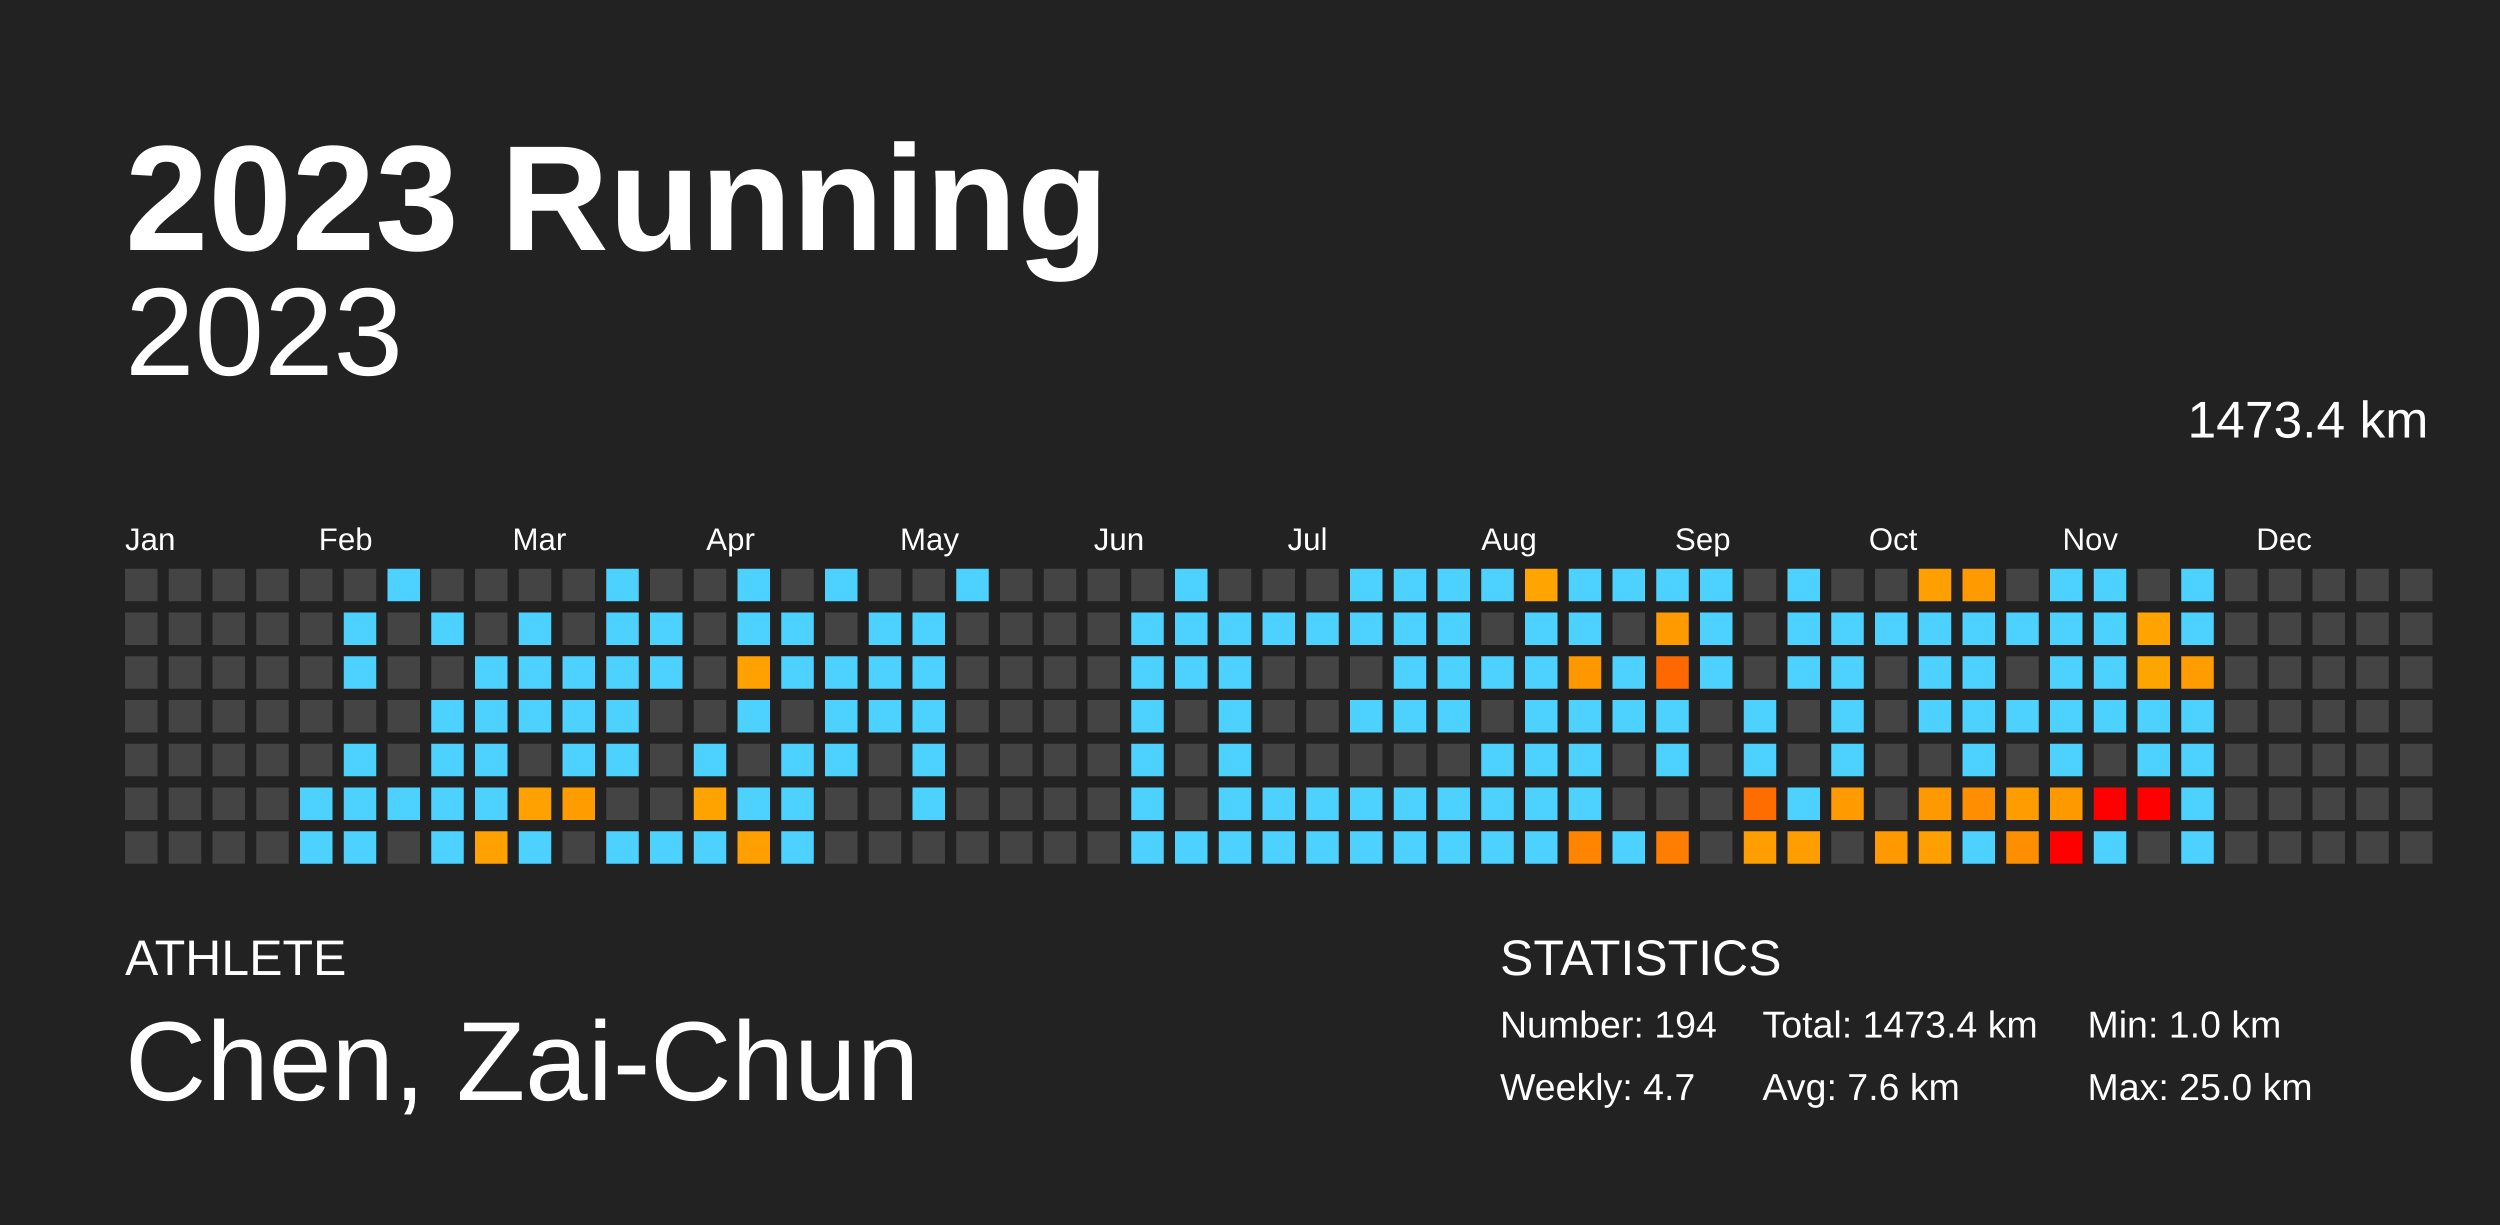
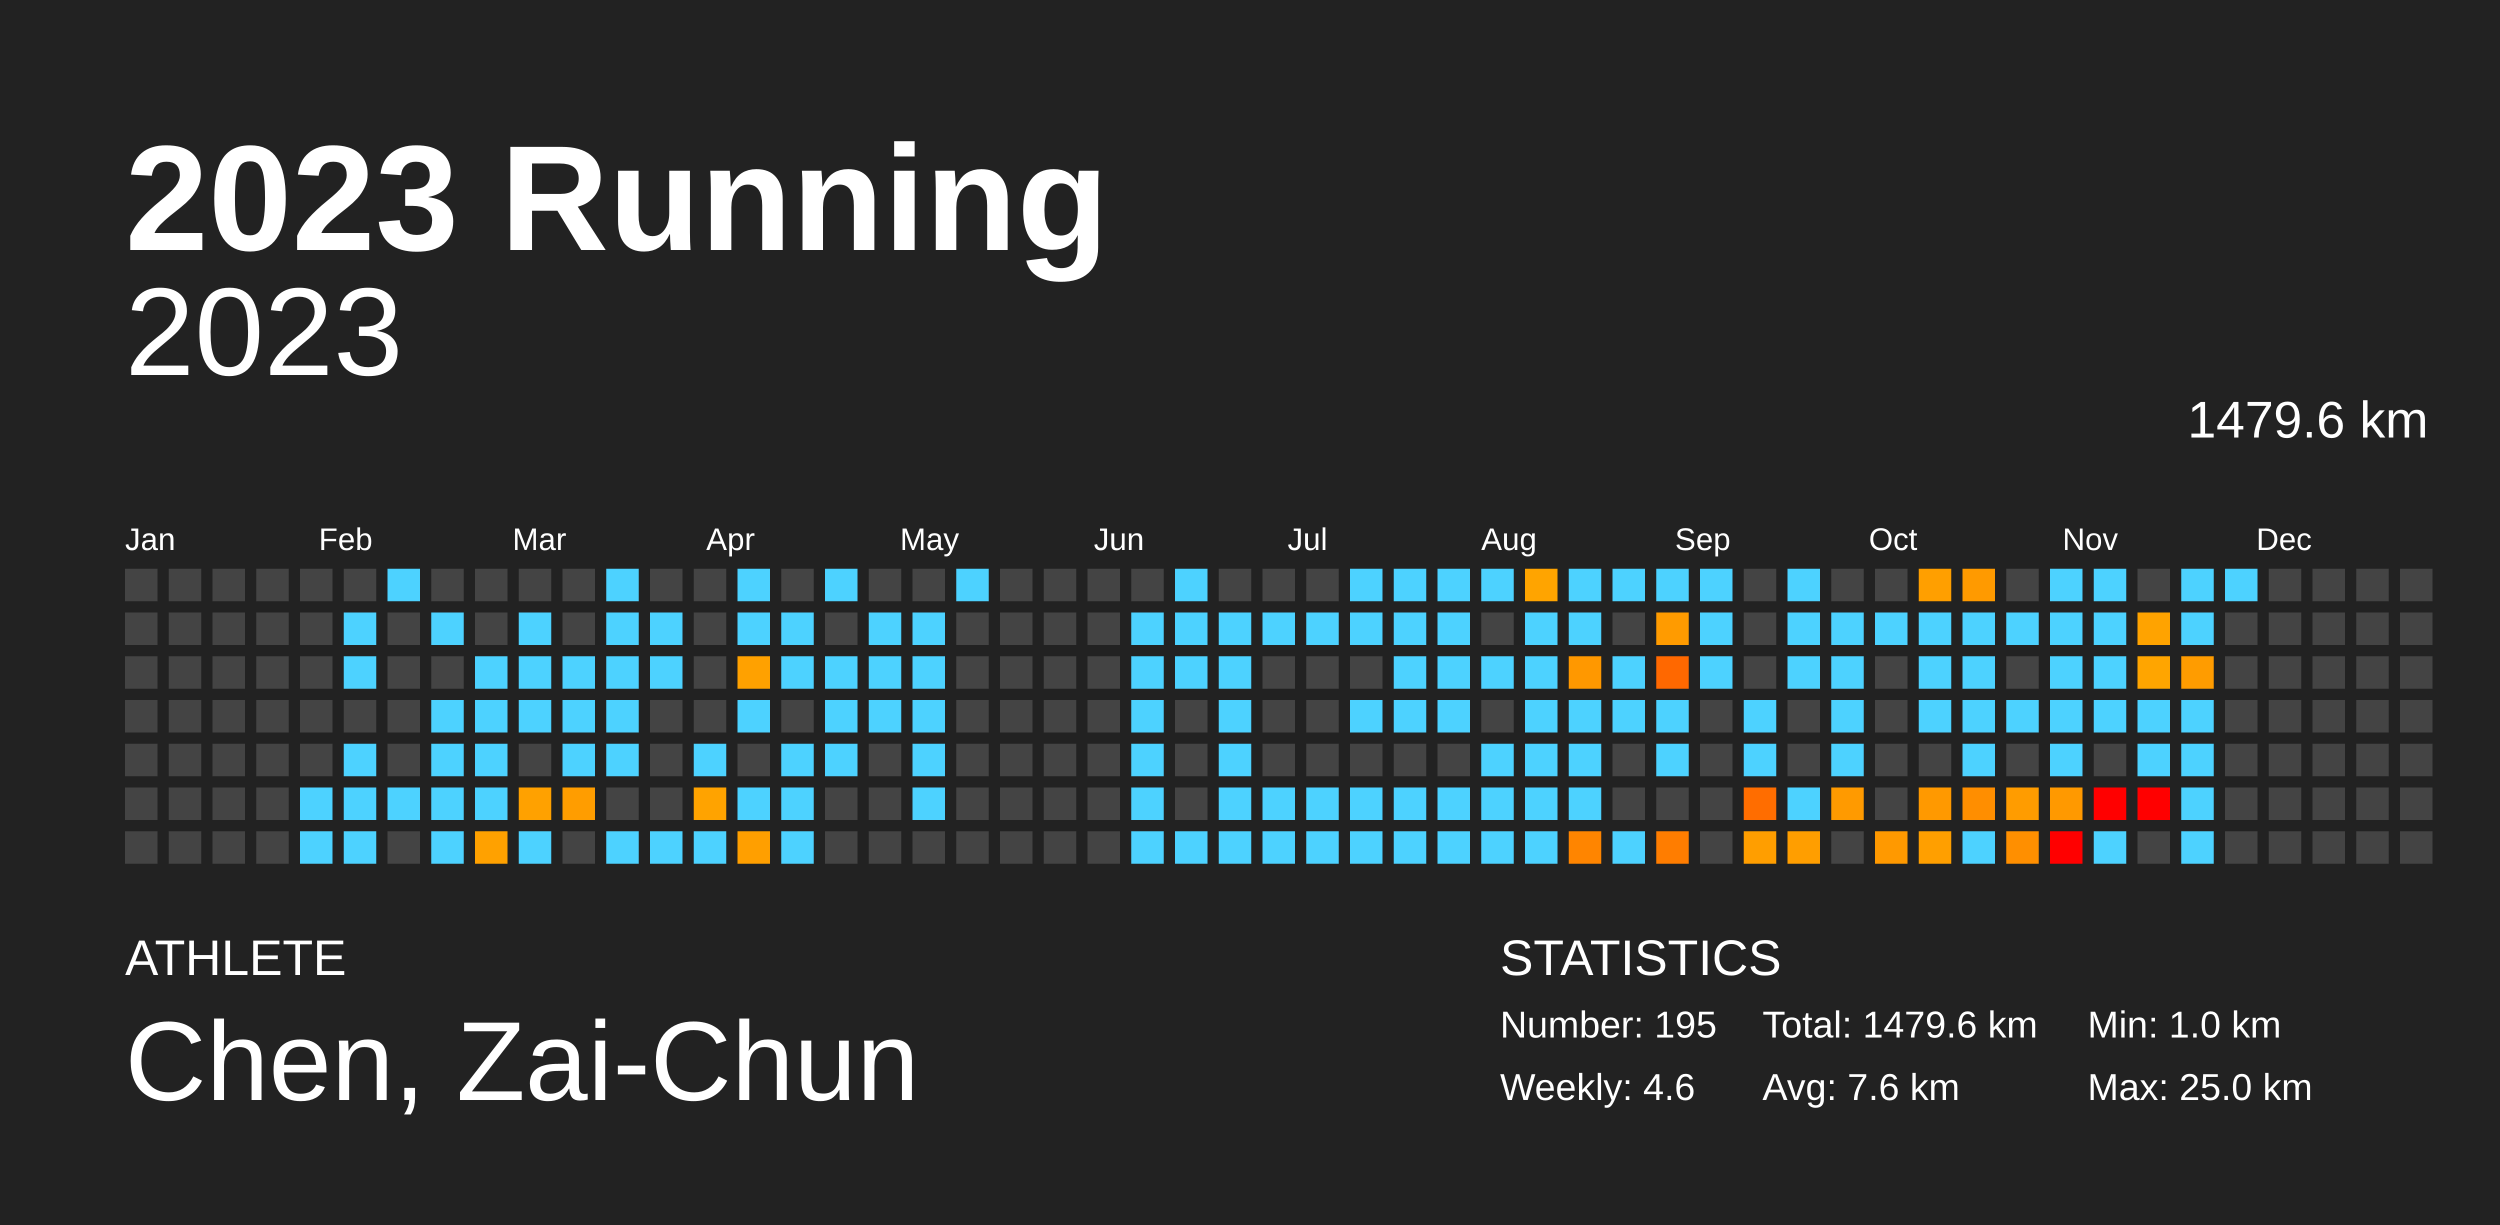
<svg xmlns="http://www.w3.org/2000/svg" baseProfile="full" height="98mm" version="1.1" viewBox="0,0,200,98" width="200mm">
  <defs />
  <rect fill="#222222" height="98" width="200" x="0" y="0" />
  <text fill="#FFFFFF" style="font-size:12px; font-family:Arial; font-weight:bold;" x="10" y="20">2023 Running</text>
  <text fill="#FFFFFF" style="font-size:4px; font-family:Arial" x="10" y="78">ATHLETE</text>
  <text fill="#FFFFFF" style="font-size:9px; font-family:Arial" x="10" y="88">Chen, Zai-Chun</text>
  <text fill="#FFFFFF" style="font-size:4px; font-family:Arial" x="120" y="78">STATISTICS</text>
-   <text fill="#FFFFFF" style="font-size:3px; font-family:Arial" x="120" y="83">Number: 194</text>
-   <text fill="#FFFFFF" style="font-size:3px; font-family:Arial" x="120" y="88">Weekly: 4.7</text>
-   <text fill="#FFFFFF" style="font-size:3px; font-family:Arial" x="141" y="83">Total: 1473.4 km</text>
+   <text fill="#FFFFFF" style="font-size:3px; font-family:Arial" x="120" y="83">Number: 195</text>
+   <text fill="#FFFFFF" style="font-size:3px; font-family:Arial" x="120" y="88">Weekly: 4.6</text>
+   <text fill="#FFFFFF" style="font-size:3px; font-family:Arial" x="141" y="83">Total: 1479.6 km</text>
  <text fill="#FFFFFF" style="font-size:3px; font-family:Arial" x="141" y="88">Avg: 7.6 km</text>
  <text fill="#FFFFFF" style="font-size:3px; font-family:Arial" x="167" y="83">Min: 1.0 km</text>
  <text fill="#FFFFFF" style="font-size:3px; font-family:Arial" x="167" y="88">Max: 25.0 km</text>
  <text alignment-baseline="hanging" fill="#FFFFFF" style="font-size:10.0px; font-family:Arial;" x="10" y="30">2023</text>
-   <text alignment-baseline="hanging" fill="#FFFFFF" style="font-size:4.125px; font-family:Arial;" x="175" y="35">1473.4 km</text>
+   <text alignment-baseline="hanging" fill="#FFFFFF" style="font-size:4.125px; font-family:Arial;" x="175" y="35">1479.6 km</text>
  <text fill="#FFFFFF" style="font-size:2.5px; font-family:Arial" x="10.0" y="44">Jan</text>
  <text fill="#FFFFFF" style="font-size:2.5px; font-family:Arial" x="25.5" y="44">Feb</text>
  <text fill="#FFFFFF" style="font-size:2.5px; font-family:Arial" x="41.0" y="44">Mar</text>
  <text fill="#FFFFFF" style="font-size:2.5px; font-family:Arial" x="56.5" y="44">Apr</text>
  <text fill="#FFFFFF" style="font-size:2.5px; font-family:Arial" x="72.0" y="44">May</text>
  <text fill="#FFFFFF" style="font-size:2.5px; font-family:Arial" x="87.5" y="44">Jun</text>
  <text fill="#FFFFFF" style="font-size:2.5px; font-family:Arial" x="103.0" y="44">Jul</text>
  <text fill="#FFFFFF" style="font-size:2.5px; font-family:Arial" x="118.5" y="44">Aug</text>
  <text fill="#FFFFFF" style="font-size:2.5px; font-family:Arial" x="134.0" y="44">Sep</text>
  <text fill="#FFFFFF" style="font-size:2.5px; font-family:Arial" x="149.5" y="44">Oct</text>
  <text fill="#FFFFFF" style="font-size:2.5px; font-family:Arial" x="165.0" y="44">Nov</text>
  <text fill="#FFFFFF" style="font-size:2.5px; font-family:Arial" x="180.5" y="44">Dec</text>
  <rect fill="#444444" height="2.6" width="2.6" x="10.0" y="45.5" />
  <rect fill="#444444" height="2.6" width="2.6" x="10.0" y="49.0" />
  <rect fill="#444444" height="2.6" width="2.6" x="10.0" y="52.5" />
  <rect fill="#444444" height="2.6" width="2.6" x="10.0" y="56.0" />
  <rect fill="#444444" height="2.6" width="2.6" x="10.0" y="59.5" />
  <rect fill="#444444" height="2.6" width="2.6" x="10.0" y="63.0" />
  <rect fill="#444444" height="2.6" width="2.6" x="10.0" y="66.5" />
  <rect fill="#444444" height="2.6" width="2.6" x="13.5" y="45.5" />
  <rect fill="#444444" height="2.6" width="2.6" x="13.5" y="49.0" />
  <rect fill="#444444" height="2.6" width="2.6" x="13.5" y="52.5" />
  <rect fill="#444444" height="2.6" width="2.6" x="13.5" y="56.0" />
  <rect fill="#444444" height="2.6" width="2.6" x="13.5" y="59.5" />
  <rect fill="#444444" height="2.6" width="2.6" x="13.5" y="63.0" />
  <rect fill="#444444" height="2.6" width="2.6" x="13.5" y="66.5" />
  <rect fill="#444444" height="2.6" width="2.6" x="17.0" y="45.5" />
  <rect fill="#444444" height="2.6" width="2.6" x="17.0" y="49.0" />
  <rect fill="#444444" height="2.6" width="2.6" x="17.0" y="52.5" />
  <rect fill="#444444" height="2.6" width="2.6" x="17.0" y="56.0" />
  <rect fill="#444444" height="2.6" width="2.6" x="17.0" y="59.5" />
  <rect fill="#444444" height="2.6" width="2.6" x="17.0" y="63.0" />
  <rect fill="#444444" height="2.6" width="2.6" x="17.0" y="66.5" />
  <rect fill="#444444" height="2.6" width="2.6" x="20.5" y="45.5" />
  <rect fill="#444444" height="2.6" width="2.6" x="20.5" y="49.0" />
  <rect fill="#444444" height="2.6" width="2.6" x="20.5" y="52.5" />
  <rect fill="#444444" height="2.6" width="2.6" x="20.5" y="56.0" />
  <rect fill="#444444" height="2.6" width="2.6" x="20.5" y="59.5" />
  <rect fill="#444444" height="2.6" width="2.6" x="20.5" y="63.0" />
  <rect fill="#444444" height="2.6" width="2.6" x="20.5" y="66.5" />
  <rect fill="#444444" height="2.6" width="2.6" x="24.0" y="45.5" />
  <rect fill="#444444" height="2.6" width="2.6" x="24.0" y="49.0" />
  <rect fill="#444444" height="2.6" width="2.6" x="24.0" y="52.5" />
  <rect fill="#444444" height="2.6" width="2.6" x="24.0" y="56.0" />
  <rect fill="#444444" height="2.6" width="2.6" x="24.0" y="59.5" />
  <rect fill="#4dd2ff" height="2.6" width="2.6" x="24.0" y="63.0" />
  <rect fill="#4dd2ff" height="2.6" width="2.6" x="24.0" y="66.5" />
  <rect fill="#444444" height="2.6" width="2.6" x="27.5" y="45.5" />
  <rect fill="#4dd2ff" height="2.6" width="2.6" x="27.5" y="49.0" />
  <rect fill="#4dd2ff" height="2.6" width="2.6" x="27.5" y="52.5" />
  <rect fill="#444444" height="2.6" width="2.6" x="27.5" y="56.0" />
  <rect fill="#4dd2ff" height="2.6" width="2.6" x="27.5" y="59.5" />
  <rect fill="#4dd2ff" height="2.6" width="2.6" x="27.5" y="63.0" />
  <rect fill="#4dd2ff" height="2.6" width="2.6" x="27.5" y="66.5" />
  <rect fill="#4dd2ff" height="2.6" width="2.6" x="31.0" y="45.5" />
  <rect fill="#444444" height="2.6" width="2.6" x="31.0" y="49.0" />
  <rect fill="#444444" height="2.6" width="2.6" x="31.0" y="52.5" />
  <rect fill="#444444" height="2.6" width="2.6" x="31.0" y="56.0" />
  <rect fill="#444444" height="2.6" width="2.6" x="31.0" y="59.5" />
  <rect fill="#4dd2ff" height="2.6" width="2.6" x="31.0" y="63.0" />
  <rect fill="#444444" height="2.6" width="2.6" x="31.0" y="66.5" />
  <rect fill="#444444" height="2.6" width="2.6" x="34.5" y="45.5" />
  <rect fill="#4dd2ff" height="2.6" width="2.6" x="34.5" y="49.0" />
  <rect fill="#444444" height="2.6" width="2.6" x="34.5" y="52.5" />
  <rect fill="#4dd2ff" height="2.6" width="2.6" x="34.5" y="56.0" />
  <rect fill="#4dd2ff" height="2.6" width="2.6" x="34.5" y="59.5" />
  <rect fill="#4dd2ff" height="2.6" width="2.6" x="34.5" y="63.0" />
  <rect fill="#4dd2ff" height="2.6" width="2.6" x="34.5" y="66.5" />
  <rect fill="#444444" height="2.6" width="2.6" x="38.0" y="45.5" />
  <rect fill="#444444" height="2.6" width="2.6" x="38.0" y="49.0" />
  <rect fill="#4dd2ff" height="2.6" width="2.6" x="38.0" y="52.5" />
  <rect fill="#4dd2ff" height="2.6" width="2.6" x="38.0" y="56.0" />
  <rect fill="#4dd2ff" height="2.6" width="2.6" x="38.0" y="59.5" />
  <rect fill="#4dd2ff" height="2.6" width="2.6" x="38.0" y="63.0" />
  <rect fill="#ffa100" height="2.6" width="2.6" x="38.0" y="66.5" />
  <rect fill="#444444" height="2.6" width="2.6" x="41.5" y="45.5" />
  <rect fill="#4dd2ff" height="2.6" width="2.6" x="41.5" y="49.0" />
  <rect fill="#4dd2ff" height="2.6" width="2.6" x="41.5" y="52.5" />
  <rect fill="#4dd2ff" height="2.6" width="2.6" x="41.5" y="56.0" />
  <rect fill="#444444" height="2.6" width="2.6" x="41.5" y="59.5" />
  <rect fill="#ffa100" height="2.6" width="2.6" x="41.5" y="63.0" />
  <rect fill="#4dd2ff" height="2.6" width="2.6" x="41.5" y="66.5" />
  <rect fill="#444444" height="2.6" width="2.6" x="45.0" y="45.5" />
  <rect fill="#444444" height="2.6" width="2.6" x="45.0" y="49.0" />
  <rect fill="#4dd2ff" height="2.6" width="2.6" x="45.0" y="52.5" />
  <rect fill="#4dd2ff" height="2.6" width="2.6" x="45.0" y="56.0" />
  <rect fill="#4dd2ff" height="2.6" width="2.6" x="45.0" y="59.5" />
  <rect fill="#ff9d00" height="2.6" width="2.6" x="45.0" y="63.0" />
  <rect fill="#444444" height="2.6" width="2.6" x="45.0" y="66.5" />
  <rect fill="#4dd2ff" height="2.6" width="2.6" x="48.5" y="45.5" />
  <rect fill="#4dd2ff" height="2.6" width="2.6" x="48.5" y="49.0" />
  <rect fill="#4dd2ff" height="2.6" width="2.6" x="48.5" y="52.5" />
  <rect fill="#4dd2ff" height="2.6" width="2.6" x="48.5" y="56.0" />
  <rect fill="#4dd2ff" height="2.6" width="2.6" x="48.5" y="59.5" />
  <rect fill="#444444" height="2.6" width="2.6" x="48.5" y="63.0" />
  <rect fill="#4dd2ff" height="2.6" width="2.6" x="48.5" y="66.5" />
  <rect fill="#444444" height="2.6" width="2.6" x="52.0" y="45.5" />
  <rect fill="#4dd2ff" height="2.6" width="2.6" x="52.0" y="49.0" />
  <rect fill="#4dd2ff" height="2.6" width="2.6" x="52.0" y="52.5" />
  <rect fill="#444444" height="2.6" width="2.6" x="52.0" y="56.0" />
  <rect fill="#444444" height="2.6" width="2.6" x="52.0" y="59.5" />
  <rect fill="#444444" height="2.6" width="2.6" x="52.0" y="63.0" />
  <rect fill="#4dd2ff" height="2.6" width="2.6" x="52.0" y="66.5" />
  <rect fill="#444444" height="2.6" width="2.6" x="55.5" y="45.5" />
  <rect fill="#444444" height="2.6" width="2.6" x="55.5" y="49.0" />
  <rect fill="#444444" height="2.6" width="2.6" x="55.5" y="52.5" />
  <rect fill="#444444" height="2.6" width="2.6" x="55.5" y="56.0" />
  <rect fill="#4dd2ff" height="2.6" width="2.6" x="55.5" y="59.5" />
  <rect fill="#ffa300" height="2.6" width="2.6" x="55.5" y="63.0" />
  <rect fill="#4dd2ff" height="2.6" width="2.6" x="55.5" y="66.5" />
  <rect fill="#4dd2ff" height="2.6" width="2.6" x="59.0" y="45.5" />
  <rect fill="#4dd2ff" height="2.6" width="2.6" x="59.0" y="49.0" />
  <rect fill="#ffa100" height="2.6" width="2.6" x="59.0" y="52.5" />
  <rect fill="#4dd2ff" height="2.6" width="2.6" x="59.0" y="56.0" />
  <rect fill="#444444" height="2.6" width="2.6" x="59.0" y="59.5" />
  <rect fill="#4dd2ff" height="2.6" width="2.6" x="59.0" y="63.0" />
  <rect fill="#ff9f00" height="2.6" width="2.6" x="59.0" y="66.5" />
  <rect fill="#444444" height="2.6" width="2.6" x="62.5" y="45.5" />
  <rect fill="#4dd2ff" height="2.6" width="2.6" x="62.5" y="49.0" />
  <rect fill="#4dd2ff" height="2.6" width="2.6" x="62.5" y="52.5" />
  <rect fill="#444444" height="2.6" width="2.6" x="62.5" y="56.0" />
  <rect fill="#4dd2ff" height="2.6" width="2.6" x="62.5" y="59.5" />
  <rect fill="#4dd2ff" height="2.6" width="2.6" x="62.5" y="63.0" />
  <rect fill="#4dd2ff" height="2.6" width="2.6" x="62.5" y="66.5" />
  <rect fill="#4dd2ff" height="2.6" width="2.6" x="66.0" y="45.5" />
  <rect fill="#444444" height="2.6" width="2.6" x="66.0" y="49.0" />
  <rect fill="#4dd2ff" height="2.6" width="2.6" x="66.0" y="52.5" />
  <rect fill="#4dd2ff" height="2.6" width="2.6" x="66.0" y="56.0" />
  <rect fill="#4dd2ff" height="2.6" width="2.6" x="66.0" y="59.5" />
  <rect fill="#444444" height="2.6" width="2.6" x="66.0" y="63.0" />
  <rect fill="#444444" height="2.6" width="2.6" x="66.0" y="66.5" />
  <rect fill="#444444" height="2.6" width="2.6" x="69.5" y="45.5" />
  <rect fill="#4dd2ff" height="2.6" width="2.6" x="69.5" y="49.0" />
  <rect fill="#4dd2ff" height="2.6" width="2.6" x="69.5" y="52.5" />
  <rect fill="#4dd2ff" height="2.6" width="2.6" x="69.5" y="56.0" />
  <rect fill="#444444" height="2.6" width="2.6" x="69.5" y="59.5" />
  <rect fill="#444444" height="2.6" width="2.6" x="69.5" y="63.0" />
  <rect fill="#444444" height="2.6" width="2.6" x="69.5" y="66.5" />
  <rect fill="#444444" height="2.6" width="2.6" x="73.0" y="45.5" />
  <rect fill="#4dd2ff" height="2.6" width="2.6" x="73.0" y="49.0" />
  <rect fill="#4dd2ff" height="2.6" width="2.6" x="73.0" y="52.5" />
  <rect fill="#4dd2ff" height="2.6" width="2.6" x="73.0" y="56.0" />
  <rect fill="#4dd2ff" height="2.6" width="2.6" x="73.0" y="59.5" />
  <rect fill="#4dd2ff" height="2.6" width="2.6" x="73.0" y="63.0" />
  <rect fill="#444444" height="2.6" width="2.6" x="73.0" y="66.5" />
  <rect fill="#4dd2ff" height="2.6" width="2.6" x="76.5" y="45.5" />
  <rect fill="#444444" height="2.6" width="2.6" x="76.5" y="49.0" />
  <rect fill="#444444" height="2.6" width="2.6" x="76.5" y="52.5" />
  <rect fill="#444444" height="2.6" width="2.6" x="76.5" y="56.0" />
  <rect fill="#444444" height="2.6" width="2.6" x="76.5" y="59.5" />
  <rect fill="#444444" height="2.6" width="2.6" x="76.5" y="63.0" />
  <rect fill="#444444" height="2.6" width="2.6" x="76.5" y="66.5" />
  <rect fill="#444444" height="2.6" width="2.6" x="80.0" y="45.5" />
  <rect fill="#444444" height="2.6" width="2.6" x="80.0" y="49.0" />
  <rect fill="#444444" height="2.6" width="2.6" x="80.0" y="52.5" />
  <rect fill="#444444" height="2.6" width="2.6" x="80.0" y="56.0" />
  <rect fill="#444444" height="2.6" width="2.6" x="80.0" y="59.5" />
  <rect fill="#444444" height="2.6" width="2.6" x="80.0" y="63.0" />
  <rect fill="#444444" height="2.6" width="2.6" x="80.0" y="66.5" />
  <rect fill="#444444" height="2.6" width="2.6" x="83.5" y="45.5" />
  <rect fill="#444444" height="2.6" width="2.6" x="83.5" y="49.0" />
  <rect fill="#444444" height="2.6" width="2.6" x="83.5" y="52.5" />
  <rect fill="#444444" height="2.6" width="2.6" x="83.5" y="56.0" />
  <rect fill="#444444" height="2.6" width="2.6" x="83.5" y="59.5" />
  <rect fill="#444444" height="2.6" width="2.6" x="83.5" y="63.0" />
  <rect fill="#444444" height="2.6" width="2.6" x="83.5" y="66.5" />
  <rect fill="#444444" height="2.6" width="2.6" x="87.0" y="45.5" />
  <rect fill="#444444" height="2.6" width="2.6" x="87.0" y="49.0" />
  <rect fill="#444444" height="2.6" width="2.6" x="87.0" y="52.5" />
  <rect fill="#444444" height="2.6" width="2.6" x="87.0" y="56.0" />
  <rect fill="#444444" height="2.6" width="2.6" x="87.0" y="59.5" />
  <rect fill="#444444" height="2.6" width="2.6" x="87.0" y="63.0" />
  <rect fill="#444444" height="2.6" width="2.6" x="87.0" y="66.5" />
  <rect fill="#444444" height="2.6" width="2.6" x="90.5" y="45.5" />
  <rect fill="#4dd2ff" height="2.6" width="2.6" x="90.5" y="49.0" />
  <rect fill="#4dd2ff" height="2.6" width="2.6" x="90.5" y="52.5" />
  <rect fill="#4dd2ff" height="2.6" width="2.6" x="90.5" y="56.0" />
  <rect fill="#4dd2ff" height="2.6" width="2.6" x="90.5" y="59.5" />
  <rect fill="#4dd2ff" height="2.6" width="2.6" x="90.5" y="63.0" />
  <rect fill="#4dd2ff" height="2.6" width="2.6" x="90.5" y="66.5" />
  <rect fill="#4dd2ff" height="2.6" width="2.6" x="94.0" y="45.5" />
  <rect fill="#4dd2ff" height="2.6" width="2.6" x="94.0" y="49.0" />
  <rect fill="#4dd2ff" height="2.6" width="2.6" x="94.0" y="52.5" />
  <rect fill="#444444" height="2.6" width="2.6" x="94.0" y="56.0" />
  <rect fill="#444444" height="2.6" width="2.6" x="94.0" y="59.5" />
  <rect fill="#444444" height="2.6" width="2.6" x="94.0" y="63.0" />
  <rect fill="#4dd2ff" height="2.6" width="2.6" x="94.0" y="66.5" />
  <rect fill="#444444" height="2.6" width="2.6" x="97.5" y="45.5" />
  <rect fill="#4dd2ff" height="2.6" width="2.6" x="97.5" y="49.0" />
  <rect fill="#4dd2ff" height="2.6" width="2.6" x="97.5" y="52.5" />
  <rect fill="#4dd2ff" height="2.6" width="2.6" x="97.5" y="56.0" />
  <rect fill="#4dd2ff" height="2.6" width="2.6" x="97.5" y="59.5" />
  <rect fill="#4dd2ff" height="2.6" width="2.6" x="97.5" y="63.0" />
  <rect fill="#4dd2ff" height="2.6" width="2.6" x="97.5" y="66.5" />
  <rect fill="#444444" height="2.6" width="2.6" x="101.0" y="45.5" />
  <rect fill="#4dd2ff" height="2.6" width="2.6" x="101.0" y="49.0" />
  <rect fill="#444444" height="2.6" width="2.6" x="101.0" y="52.5" />
  <rect fill="#444444" height="2.6" width="2.6" x="101.0" y="56.0" />
  <rect fill="#444444" height="2.6" width="2.6" x="101.0" y="59.5" />
  <rect fill="#4dd2ff" height="2.6" width="2.6" x="101.0" y="63.0" />
  <rect fill="#4dd2ff" height="2.6" width="2.6" x="101.0" y="66.5" />
  <rect fill="#444444" height="2.6" width="2.6" x="104.5" y="45.5" />
  <rect fill="#4dd2ff" height="2.6" width="2.6" x="104.5" y="49.0" />
  <rect fill="#444444" height="2.6" width="2.6" x="104.5" y="52.5" />
  <rect fill="#444444" height="2.6" width="2.6" x="104.5" y="56.0" />
  <rect fill="#444444" height="2.6" width="2.6" x="104.5" y="59.5" />
  <rect fill="#4dd2ff" height="2.6" width="2.6" x="104.5" y="63.0" />
  <rect fill="#4dd2ff" height="2.6" width="2.6" x="104.5" y="66.5" />
  <rect fill="#4dd2ff" height="2.6" width="2.6" x="108.0" y="45.5" />
  <rect fill="#4dd2ff" height="2.6" width="2.6" x="108.0" y="49.0" />
  <rect fill="#444444" height="2.6" width="2.6" x="108.0" y="52.5" />
  <rect fill="#4dd2ff" height="2.6" width="2.6" x="108.0" y="56.0" />
  <rect fill="#444444" height="2.6" width="2.6" x="108.0" y="59.5" />
  <rect fill="#4dd2ff" height="2.6" width="2.6" x="108.0" y="63.0" />
  <rect fill="#4dd2ff" height="2.6" width="2.6" x="108.0" y="66.5" />
  <rect fill="#4dd2ff" height="2.6" width="2.6" x="111.5" y="45.5" />
  <rect fill="#4dd2ff" height="2.6" width="2.6" x="111.5" y="49.0" />
  <rect fill="#4dd2ff" height="2.6" width="2.6" x="111.5" y="52.5" />
  <rect fill="#4dd2ff" height="2.6" width="2.6" x="111.5" y="56.0" />
  <rect fill="#444444" height="2.6" width="2.6" x="111.5" y="59.5" />
  <rect fill="#4dd2ff" height="2.6" width="2.6" x="111.5" y="63.0" />
  <rect fill="#4dd2ff" height="2.6" width="2.6" x="111.5" y="66.5" />
  <rect fill="#4dd2ff" height="2.6" width="2.6" x="115.0" y="45.5" />
  <rect fill="#4dd2ff" height="2.6" width="2.6" x="115.0" y="49.0" />
  <rect fill="#4dd2ff" height="2.6" width="2.6" x="115.0" y="52.5" />
  <rect fill="#4dd2ff" height="2.6" width="2.6" x="115.0" y="56.0" />
  <rect fill="#444444" height="2.6" width="2.6" x="115.0" y="59.5" />
  <rect fill="#4dd2ff" height="2.6" width="2.6" x="115.0" y="63.0" />
  <rect fill="#4dd2ff" height="2.6" width="2.6" x="115.0" y="66.5" />
  <rect fill="#4dd2ff" height="2.6" width="2.6" x="118.5" y="45.5" />
  <rect fill="#444444" height="2.6" width="2.6" x="118.5" y="49.0" />
  <rect fill="#4dd2ff" height="2.6" width="2.6" x="118.5" y="52.5" />
  <rect fill="#444444" height="2.6" width="2.6" x="118.5" y="56.0" />
  <rect fill="#4dd2ff" height="2.6" width="2.6" x="118.5" y="59.5" />
  <rect fill="#4dd2ff" height="2.6" width="2.6" x="118.5" y="63.0" />
  <rect fill="#4dd2ff" height="2.6" width="2.6" x="118.5" y="66.5" />
  <rect fill="#ffa400" height="2.6" width="2.6" x="122.0" y="45.5" />
  <rect fill="#4dd2ff" height="2.6" width="2.6" x="122.0" y="49.0" />
  <rect fill="#4dd2ff" height="2.6" width="2.6" x="122.0" y="52.5" />
  <rect fill="#4dd2ff" height="2.6" width="2.6" x="122.0" y="56.0" />
  <rect fill="#4dd2ff" height="2.6" width="2.6" x="122.0" y="59.5" />
  <rect fill="#4dd2ff" height="2.6" width="2.6" x="122.0" y="63.0" />
  <rect fill="#4dd2ff" height="2.6" width="2.6" x="122.0" y="66.5" />
  <rect fill="#4dd2ff" height="2.6" width="2.6" x="125.5" y="45.5" />
  <rect fill="#4dd2ff" height="2.6" width="2.6" x="125.5" y="49.0" />
  <rect fill="#ff9800" height="2.6" width="2.6" x="125.5" y="52.5" />
  <rect fill="#4dd2ff" height="2.6" width="2.6" x="125.5" y="56.0" />
  <rect fill="#4dd2ff" height="2.6" width="2.6" x="125.5" y="59.5" />
  <rect fill="#4dd2ff" height="2.6" width="2.6" x="125.5" y="63.0" />
  <rect fill="#ff8500" height="2.6" width="2.6" x="125.5" y="66.5" />
  <rect fill="#4dd2ff" height="2.6" width="2.6" x="129.0" y="45.5" />
  <rect fill="#444444" height="2.6" width="2.6" x="129.0" y="49.0" />
  <rect fill="#4dd2ff" height="2.6" width="2.6" x="129.0" y="52.5" />
  <rect fill="#4dd2ff" height="2.6" width="2.6" x="129.0" y="56.0" />
  <rect fill="#444444" height="2.6" width="2.6" x="129.0" y="59.5" />
  <rect fill="#444444" height="2.6" width="2.6" x="129.0" y="63.0" />
  <rect fill="#4dd2ff" height="2.6" width="2.6" x="129.0" y="66.5" />
  <rect fill="#4dd2ff" height="2.6" width="2.6" x="132.5" y="45.5" />
  <rect fill="#ff9b00" height="2.6" width="2.6" x="132.5" y="49.0" />
  <rect fill="#ff6800" height="2.6" width="2.6" x="132.5" y="52.5" />
  <rect fill="#4dd2ff" height="2.6" width="2.6" x="132.5" y="56.0" />
  <rect fill="#4dd2ff" height="2.6" width="2.6" x="132.5" y="59.5" />
  <rect fill="#444444" height="2.6" width="2.6" x="132.5" y="63.0" />
  <rect fill="#ff7d00" height="2.6" width="2.6" x="132.5" y="66.5" />
  <rect fill="#4dd2ff" height="2.6" width="2.6" x="136.0" y="45.5" />
  <rect fill="#4dd2ff" height="2.6" width="2.6" x="136.0" y="49.0" />
  <rect fill="#4dd2ff" height="2.6" width="2.6" x="136.0" y="52.5" />
  <rect fill="#444444" height="2.6" width="2.6" x="136.0" y="56.0" />
  <rect fill="#444444" height="2.6" width="2.6" x="136.0" y="59.5" />
  <rect fill="#444444" height="2.6" width="2.6" x="136.0" y="63.0" />
  <rect fill="#444444" height="2.6" width="2.6" x="136.0" y="66.5" />
  <rect fill="#444444" height="2.6" width="2.6" x="139.5" y="45.5" />
  <rect fill="#444444" height="2.6" width="2.6" x="139.5" y="49.0" />
  <rect fill="#444444" height="2.6" width="2.6" x="139.5" y="52.5" />
  <rect fill="#4dd2ff" height="2.6" width="2.6" x="139.5" y="56.0" />
  <rect fill="#4dd2ff" height="2.6" width="2.6" x="139.5" y="59.5" />
  <rect fill="#ff6d00" height="2.6" width="2.6" x="139.5" y="63.0" />
  <rect fill="#ff9e00" height="2.6" width="2.6" x="139.5" y="66.5" />
  <rect fill="#4dd2ff" height="2.6" width="2.6" x="143.0" y="45.5" />
  <rect fill="#4dd2ff" height="2.6" width="2.6" x="143.0" y="49.0" />
  <rect fill="#4dd2ff" height="2.6" width="2.6" x="143.0" y="52.5" />
  <rect fill="#444444" height="2.6" width="2.6" x="143.0" y="56.0" />
  <rect fill="#444444" height="2.6" width="2.6" x="143.0" y="59.5" />
  <rect fill="#4dd2ff" height="2.6" width="2.6" x="143.0" y="63.0" />
  <rect fill="#ff9e00" height="2.6" width="2.6" x="143.0" y="66.5" />
  <rect fill="#444444" height="2.6" width="2.6" x="146.5" y="45.5" />
  <rect fill="#4dd2ff" height="2.6" width="2.6" x="146.5" y="49.0" />
  <rect fill="#4dd2ff" height="2.6" width="2.6" x="146.5" y="52.5" />
  <rect fill="#4dd2ff" height="2.6" width="2.6" x="146.5" y="56.0" />
  <rect fill="#4dd2ff" height="2.6" width="2.6" x="146.5" y="59.5" />
  <rect fill="#ff9a00" height="2.6" width="2.6" x="146.5" y="63.0" />
  <rect fill="#444444" height="2.6" width="2.6" x="146.5" y="66.5" />
  <rect fill="#444444" height="2.6" width="2.6" x="150.0" y="45.5" />
  <rect fill="#4dd2ff" height="2.6" width="2.6" x="150.0" y="49.0" />
  <rect fill="#444444" height="2.6" width="2.6" x="150.0" y="52.5" />
  <rect fill="#444444" height="2.6" width="2.6" x="150.0" y="56.0" />
  <rect fill="#444444" height="2.6" width="2.6" x="150.0" y="59.5" />
  <rect fill="#444444" height="2.6" width="2.6" x="150.0" y="63.0" />
  <rect fill="#ff9900" height="2.6" width="2.6" x="150.0" y="66.5" />
  <rect fill="#ff9f00" height="2.6" width="2.6" x="153.5" y="45.5" />
  <rect fill="#4dd2ff" height="2.6" width="2.6" x="153.5" y="49.0" />
  <rect fill="#4dd2ff" height="2.6" width="2.6" x="153.5" y="52.5" />
  <rect fill="#4dd2ff" height="2.6" width="2.6" x="153.5" y="56.0" />
  <rect fill="#444444" height="2.6" width="2.6" x="153.5" y="59.5" />
  <rect fill="#ff9900" height="2.6" width="2.6" x="153.5" y="63.0" />
  <rect fill="#ff9f00" height="2.6" width="2.6" x="153.5" y="66.5" />
  <rect fill="#ff9a00" height="2.6" width="2.6" x="157.0" y="45.5" />
  <rect fill="#4dd2ff" height="2.6" width="2.6" x="157.0" y="49.0" />
  <rect fill="#4dd2ff" height="2.6" width="2.6" x="157.0" y="52.5" />
  <rect fill="#4dd2ff" height="2.6" width="2.6" x="157.0" y="56.0" />
  <rect fill="#4dd2ff" height="2.6" width="2.6" x="157.0" y="59.5" />
  <rect fill="#ff8e00" height="2.6" width="2.6" x="157.0" y="63.0" />
  <rect fill="#4dd2ff" height="2.6" width="2.6" x="157.0" y="66.5" />
  <rect fill="#444444" height="2.6" width="2.6" x="160.5" y="45.5" />
  <rect fill="#4dd2ff" height="2.6" width="2.6" x="160.5" y="49.0" />
  <rect fill="#444444" height="2.6" width="2.6" x="160.5" y="52.5" />
  <rect fill="#4dd2ff" height="2.6" width="2.6" x="160.5" y="56.0" />
  <rect fill="#444444" height="2.6" width="2.6" x="160.5" y="59.5" />
  <rect fill="#ff9c00" height="2.6" width="2.6" x="160.5" y="63.0" />
  <rect fill="#ff8f00" height="2.6" width="2.6" x="160.5" y="66.5" />
  <rect fill="#4dd2ff" height="2.6" width="2.6" x="164.0" y="45.5" />
  <rect fill="#4dd2ff" height="2.6" width="2.6" x="164.0" y="49.0" />
  <rect fill="#4dd2ff" height="2.6" width="2.6" x="164.0" y="52.5" />
  <rect fill="#4dd2ff" height="2.6" width="2.6" x="164.0" y="56.0" />
  <rect fill="#4dd2ff" height="2.6" width="2.6" x="164.0" y="59.5" />
  <rect fill="#ff9900" height="2.6" width="2.6" x="164.0" y="63.0" />
  <rect fill="red" height="2.6" width="2.6" x="164.0" y="66.5" />
  <rect fill="#4dd2ff" height="2.6" width="2.6" x="167.5" y="45.5" />
  <rect fill="#4dd2ff" height="2.6" width="2.6" x="167.5" y="49.0" />
  <rect fill="#4dd2ff" height="2.6" width="2.6" x="167.5" y="52.5" />
  <rect fill="#4dd2ff" height="2.6" width="2.6" x="167.5" y="56.0" />
  <rect fill="#444444" height="2.6" width="2.6" x="167.5" y="59.5" />
  <rect fill="red" height="2.6" width="2.6" x="167.5" y="63.0" />
  <rect fill="#4dd2ff" height="2.6" width="2.6" x="167.5" y="66.5" />
  <rect fill="#444444" height="2.6" width="2.6" x="171.0" y="45.5" />
  <rect fill="#ffa300" height="2.6" width="2.6" x="171.0" y="49.0" />
  <rect fill="#ffa500" height="2.6" width="2.6" x="171.0" y="52.5" />
  <rect fill="#4dd2ff" height="2.6" width="2.6" x="171.0" y="56.0" />
  <rect fill="#4dd2ff" height="2.6" width="2.6" x="171.0" y="59.5" />
  <rect fill="red" height="2.6" width="2.6" x="171.0" y="63.0" />
  <rect fill="#444444" height="2.6" width="2.6" x="171.0" y="66.5" />
  <rect fill="#4dd2ff" height="2.6" width="2.6" x="174.5" y="45.5" />
  <rect fill="#4dd2ff" height="2.6" width="2.6" x="174.5" y="49.0" />
  <rect fill="#ff9c00" height="2.6" width="2.6" x="174.5" y="52.5" />
  <rect fill="#4dd2ff" height="2.6" width="2.6" x="174.5" y="56.0" />
  <rect fill="#4dd2ff" height="2.6" width="2.6" x="174.5" y="59.5" />
  <rect fill="#4dd2ff" height="2.6" width="2.6" x="174.5" y="63.0" />
  <rect fill="#4dd2ff" height="2.6" width="2.6" x="174.5" y="66.5" />
-   <rect fill="#444444" height="2.6" width="2.6" x="178.0" y="45.5" />
+   <rect fill="#4dd2ff" height="2.6" width="2.6" x="178.0" y="45.5" />
  <rect fill="#444444" height="2.6" width="2.6" x="178.0" y="49.0" />
  <rect fill="#444444" height="2.6" width="2.6" x="178.0" y="52.5" />
  <rect fill="#444444" height="2.6" width="2.6" x="178.0" y="56.0" />
  <rect fill="#444444" height="2.6" width="2.6" x="178.0" y="59.5" />
  <rect fill="#444444" height="2.6" width="2.6" x="178.0" y="63.0" />
  <rect fill="#444444" height="2.6" width="2.6" x="178.0" y="66.5" />
  <rect fill="#444444" height="2.6" width="2.6" x="181.5" y="45.5" />
  <rect fill="#444444" height="2.6" width="2.6" x="181.5" y="49.0" />
  <rect fill="#444444" height="2.6" width="2.6" x="181.5" y="52.5" />
  <rect fill="#444444" height="2.6" width="2.6" x="181.5" y="56.0" />
  <rect fill="#444444" height="2.6" width="2.6" x="181.5" y="59.5" />
  <rect fill="#444444" height="2.6" width="2.6" x="181.5" y="63.0" />
  <rect fill="#444444" height="2.6" width="2.6" x="181.5" y="66.5" />
  <rect fill="#444444" height="2.6" width="2.6" x="185.0" y="45.5" />
  <rect fill="#444444" height="2.6" width="2.6" x="185.0" y="49.0" />
  <rect fill="#444444" height="2.6" width="2.6" x="185.0" y="52.5" />
  <rect fill="#444444" height="2.6" width="2.6" x="185.0" y="56.0" />
  <rect fill="#444444" height="2.6" width="2.6" x="185.0" y="59.5" />
  <rect fill="#444444" height="2.6" width="2.6" x="185.0" y="63.0" />
  <rect fill="#444444" height="2.6" width="2.6" x="185.0" y="66.5" />
  <rect fill="#444444" height="2.6" width="2.6" x="188.5" y="45.5" />
  <rect fill="#444444" height="2.6" width="2.6" x="188.5" y="49.0" />
  <rect fill="#444444" height="2.6" width="2.6" x="188.5" y="52.5" />
  <rect fill="#444444" height="2.6" width="2.6" x="188.5" y="56.0" />
  <rect fill="#444444" height="2.6" width="2.6" x="188.5" y="59.5" />
  <rect fill="#444444" height="2.6" width="2.6" x="188.5" y="63.0" />
  <rect fill="#444444" height="2.6" width="2.6" x="188.5" y="66.5" />
  <rect fill="#444444" height="2.6" width="2.6" x="192.0" y="45.5" />
  <rect fill="#444444" height="2.6" width="2.6" x="192.0" y="49.0" />
  <rect fill="#444444" height="2.6" width="2.6" x="192.0" y="52.5" />
  <rect fill="#444444" height="2.6" width="2.6" x="192.0" y="56.0" />
  <rect fill="#444444" height="2.6" width="2.6" x="192.0" y="59.5" />
  <rect fill="#444444" height="2.6" width="2.6" x="192.0" y="63.0" />
  <rect fill="#444444" height="2.6" width="2.6" x="192.0" y="66.5" />
</svg>
